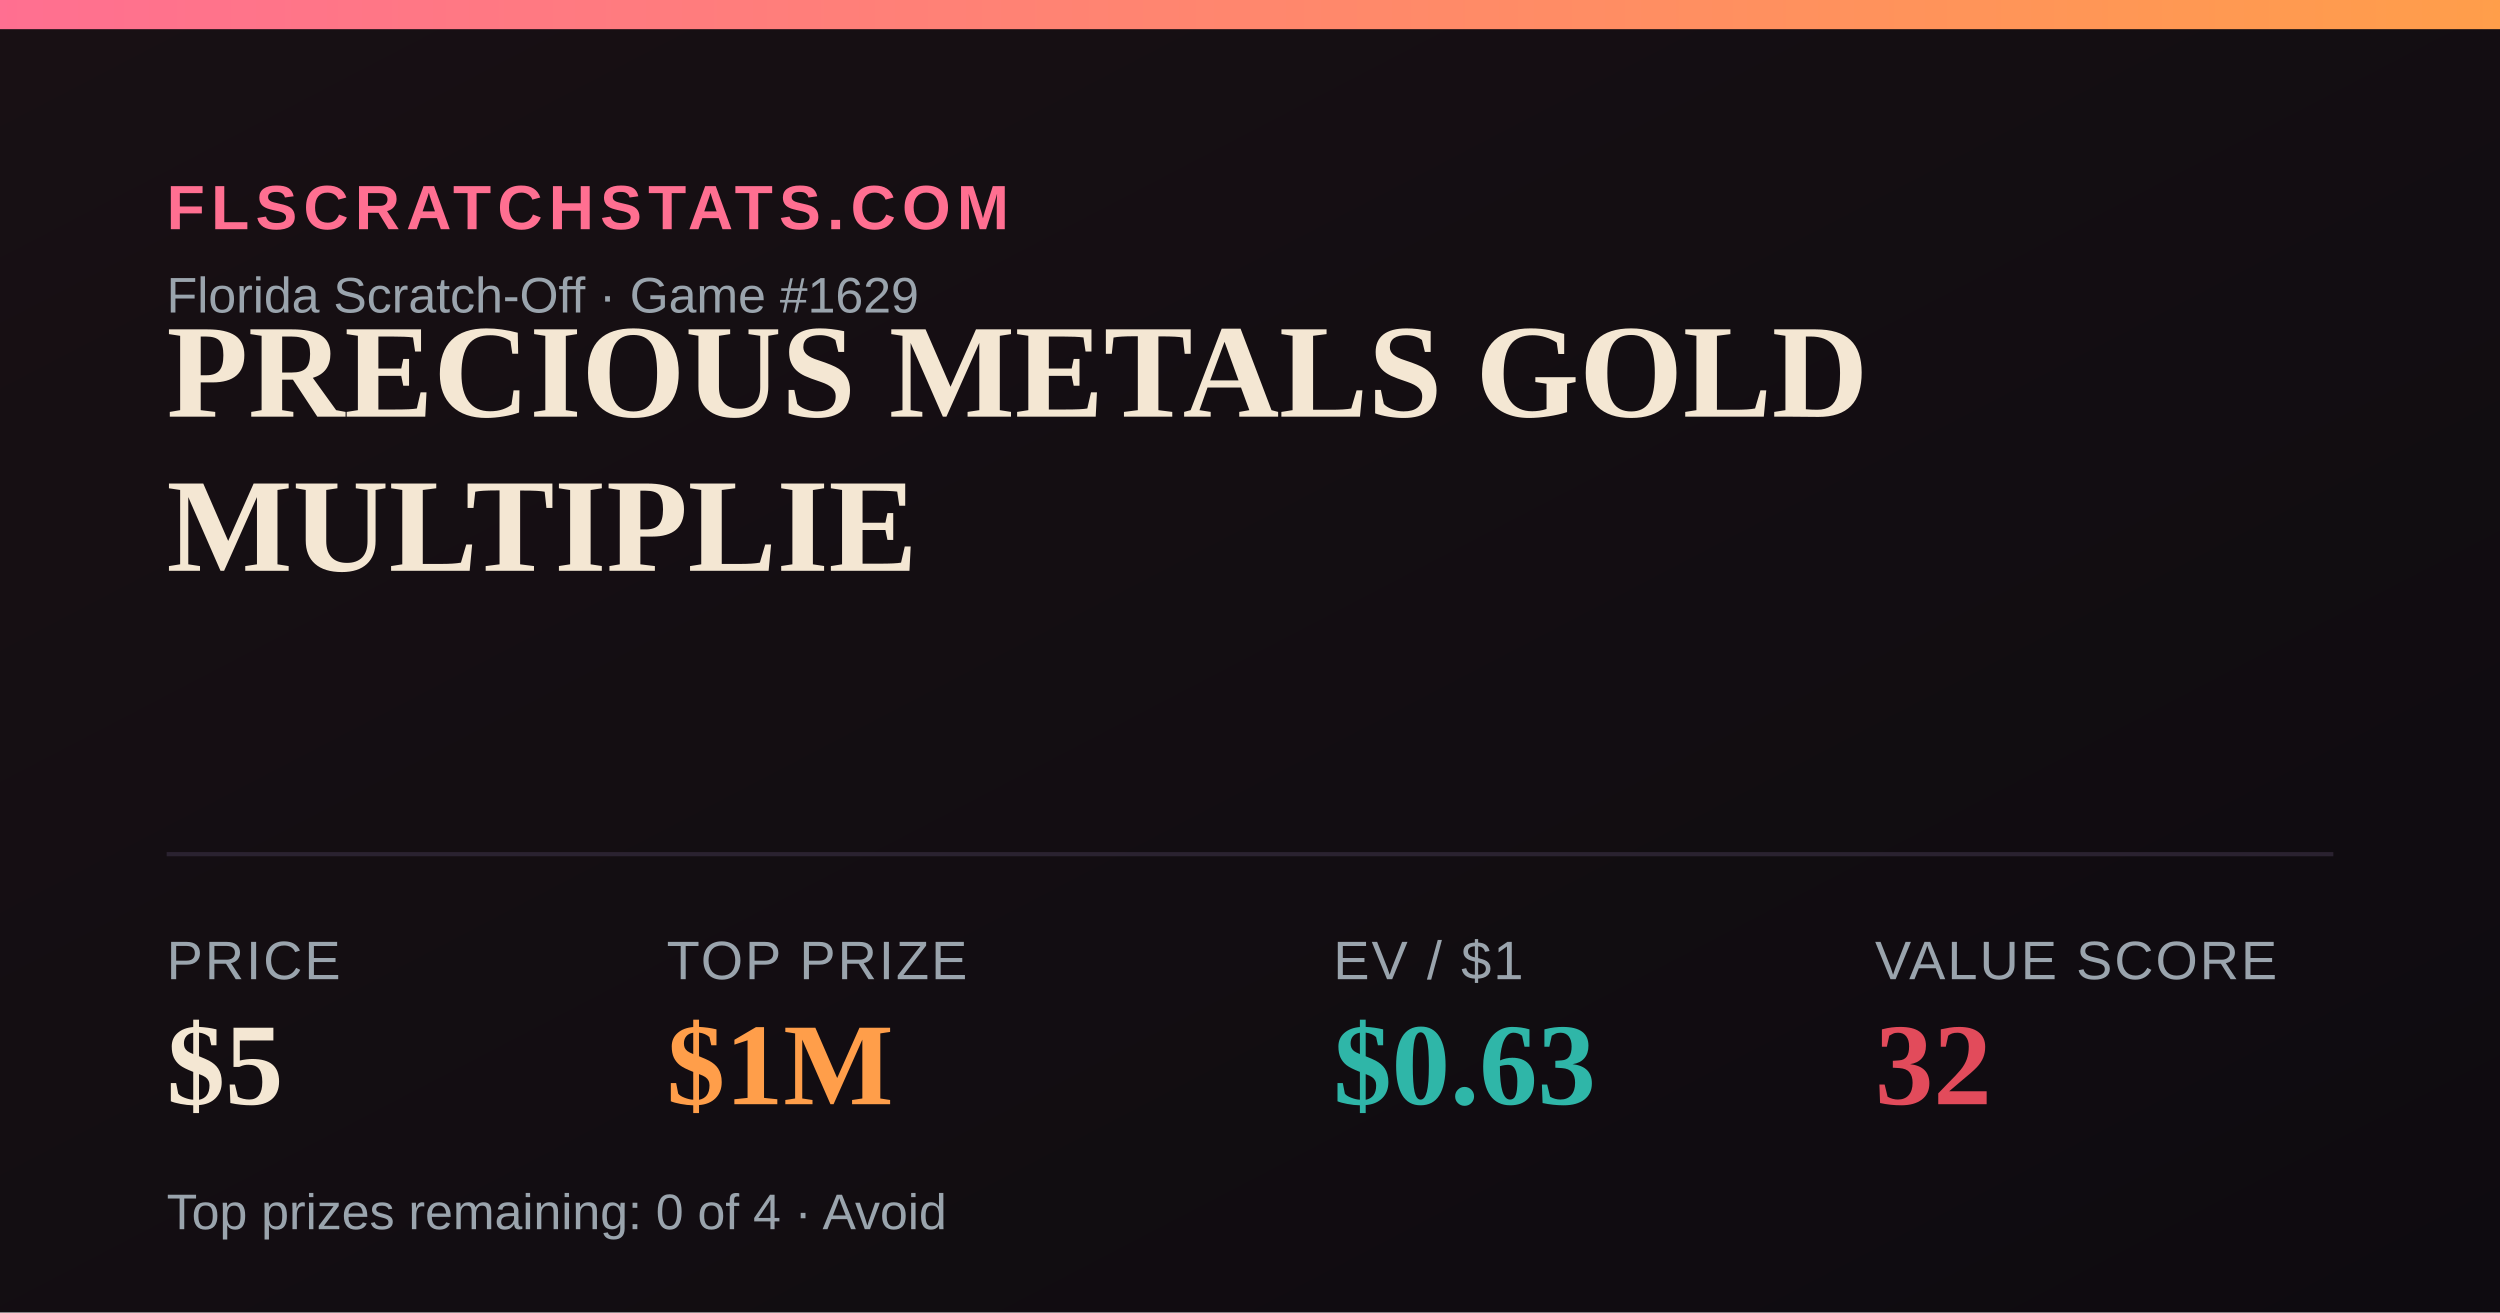
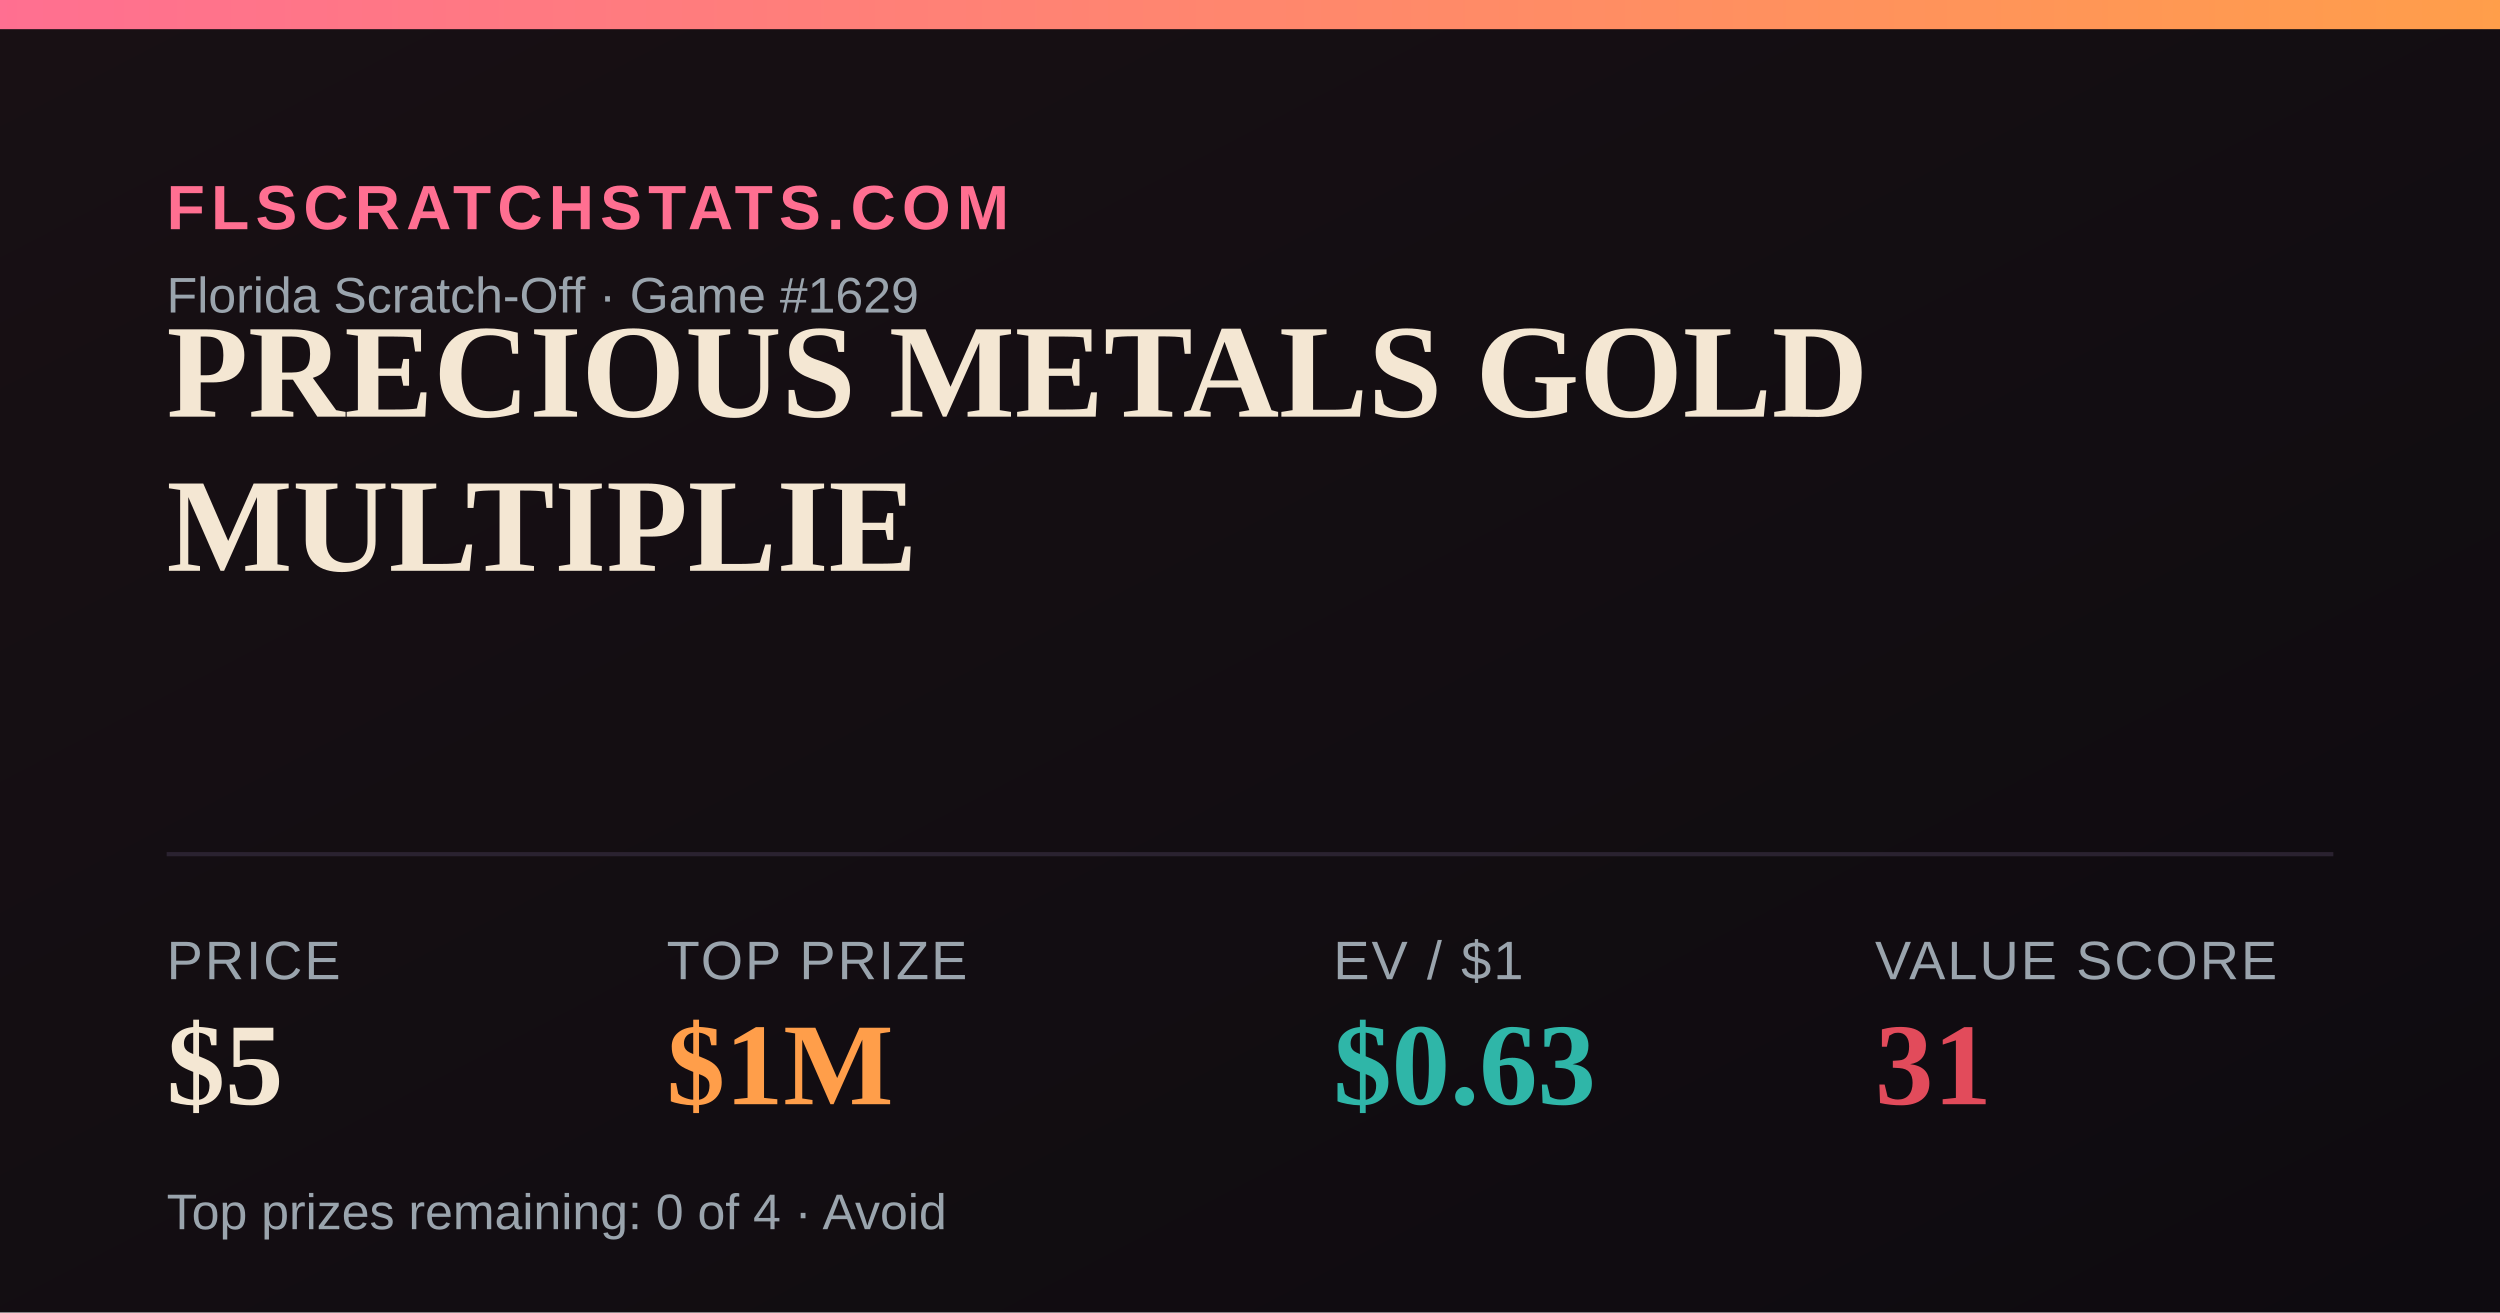
<svg xmlns="http://www.w3.org/2000/svg" width="1200" height="630" viewBox="0 0 1200 630">
  <defs>
    <linearGradient id="bg" x1="0" y1="0" x2="1" y2="1">
      <stop offset="0" stop-color="#181014" />
      <stop offset="1" stop-color="#0e0b10" />
    </linearGradient>
    <linearGradient id="accent" x1="0" y1="0" x2="1" y2="0">
      <stop offset="0" stop-color="#FF6F91" />
      <stop offset="1" stop-color="#FF9E4A" />
    </linearGradient>
  </defs>
  <rect width="1200" height="630" fill="url(#bg)" />
  <rect x="0" y="0" width="1200" height="14" fill="url(#accent)" />
  <text x="80" y="110" font-family="Arial,Helvetica,sans-serif" font-size="30" fill="#FF6F91" letter-spacing="3" font-weight="700">FLSCRATCHSTATS.COM</text>
  <text x="80" y="150" font-family="Arial,Helvetica,sans-serif" font-size="24" fill="#9aa4ad">Florida Scratch-Off · Game #1629</text>
  <text x="80" y="200" font-family="Georgia,'Times New Roman',serif" font-size="64" font-weight="700" fill="#F4E7D3">PRECIOUS METALS GOLD</text>
  <text x="80" y="274" font-family="Georgia,'Times New Roman',serif" font-size="64" font-weight="700" fill="#F4E7D3">MULTIPLIE</text>
  <line x1="80" y1="410" x2="1120" y2="410" stroke="#2a2230" stroke-width="2" />
  <text x="80" y="470" font-family="Arial,Helvetica,sans-serif" font-size="26" fill="#9aa4ad" letter-spacing="1">PRICE</text>
  <text x="80" y="530" font-family="Georgia,'Times New Roman',serif" font-size="56" font-weight="700" fill="#F4E7D3">$5</text>
  <text x="320" y="470" font-family="Arial,Helvetica,sans-serif" font-size="26" fill="#9aa4ad" letter-spacing="1">TOP PRIZE</text>
  <text x="320" y="530" font-family="Georgia,'Times New Roman',serif" font-size="56" font-weight="700" fill="#FF9E4A">$1M</text>
  <text x="640" y="470" font-family="Arial,Helvetica,sans-serif" font-size="26" fill="#9aa4ad" letter-spacing="1">EV / $1</text>
  <text x="640" y="530" font-family="Georgia,'Times New Roman',serif" font-size="56" font-weight="700" fill="#2FB6A8">$0.63</text>
  <text x="900" y="470" font-family="Arial,Helvetica,sans-serif" font-size="26" fill="#9aa4ad" letter-spacing="1">VALUE SCORE</text>
-   <text x="900" y="530" font-family="Georgia,'Times New Roman',serif" font-size="56" font-weight="700" fill="#E24B5B">32</text>
+   <text x="900" y="530" font-family="Georgia,'Times New Roman',serif" font-size="56" font-weight="700" fill="#E24B5B">31</text>
  <text x="80" y="590" font-family="Arial,Helvetica,sans-serif" font-size="24" fill="#9aa4ad">Top prizes remaining: 0 of 4 · Avoid</text>
</svg>
